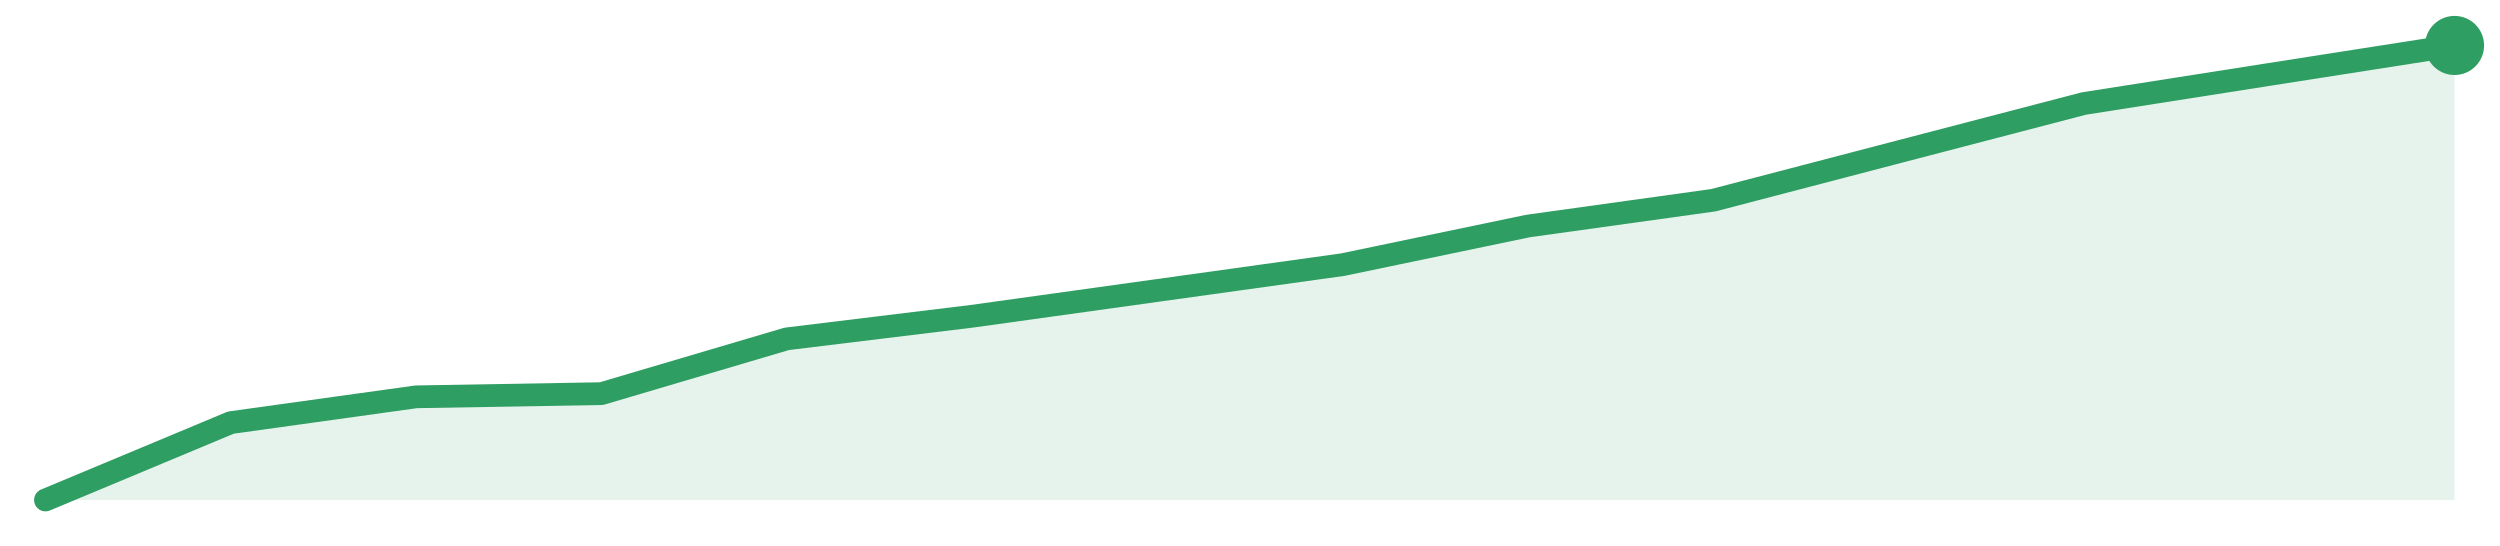
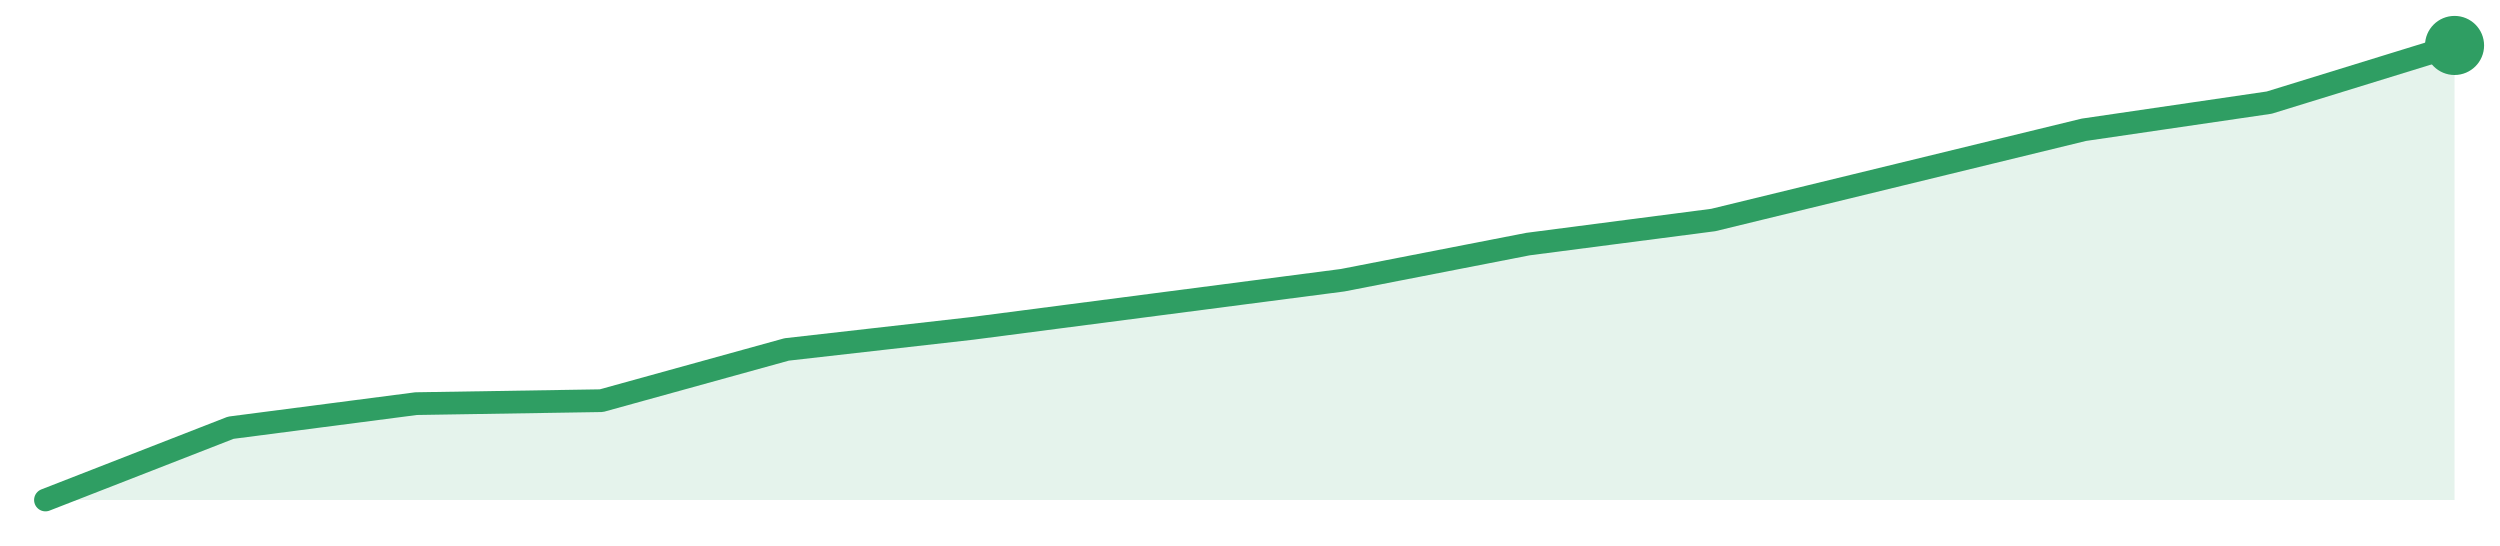
<svg xmlns="http://www.w3.org/2000/svg" width="220" height="48" viewBox="0 0 220 48" role="img" aria-label="trend">
-   <path d="M4.0,44.0 L4.0,44.0 L20.31,37.19 L36.62,34.92 L52.92,34.64 L69.23,29.82 L85.54,27.83 L101.85,25.56 L118.15,23.29 L134.46,19.89 L150.77,17.62 L167.08,13.36 L183.38,9.11 L199.69,6.55 L216.0,4.0 L216.0,44.0 Z" fill="#2f9e631f" />
-   <path d="M4.0,44.0 L20.31,37.19 L36.62,34.92 L52.92,34.64 L69.23,29.82 L85.54,27.83 L101.85,25.56 L118.15,23.29 L134.46,19.89 L150.77,17.62 L167.08,13.36 L183.38,9.11 L199.69,6.55 L216.0,4.0" fill="none" stroke="#2f9e63" stroke-width="2" stroke-linejoin="round" stroke-linecap="round" />
+   <path d="M4.0,44.0 L4.0,44.0 L20.31,37.64 L36.62,35.52 L52.92,35.26 L69.23,30.75 L85.54,28.9 L101.85,26.78 L118.15,24.66 L134.46,21.48 L150.77,19.36 L167.08,15.39 L183.38,11.42 L199.69,9.03 L216.0,4.0 L216.0,44.0 Z" fill="#2f9e631f" />
+   <path d="M4.0,44.0 L20.31,37.64 L36.62,35.52 L52.92,35.26 L69.23,30.75 L85.54,28.9 L101.85,26.78 L118.15,24.66 L134.46,21.48 L150.77,19.36 L167.08,15.39 L183.38,11.42 L199.69,9.03 L216.0,4.0" fill="none" stroke="#2f9e63" stroke-width="2" stroke-linejoin="round" stroke-linecap="round" />
  <circle cx="216.0" cy="4.0" r="2.6" fill="#2f9e63" />
</svg>
